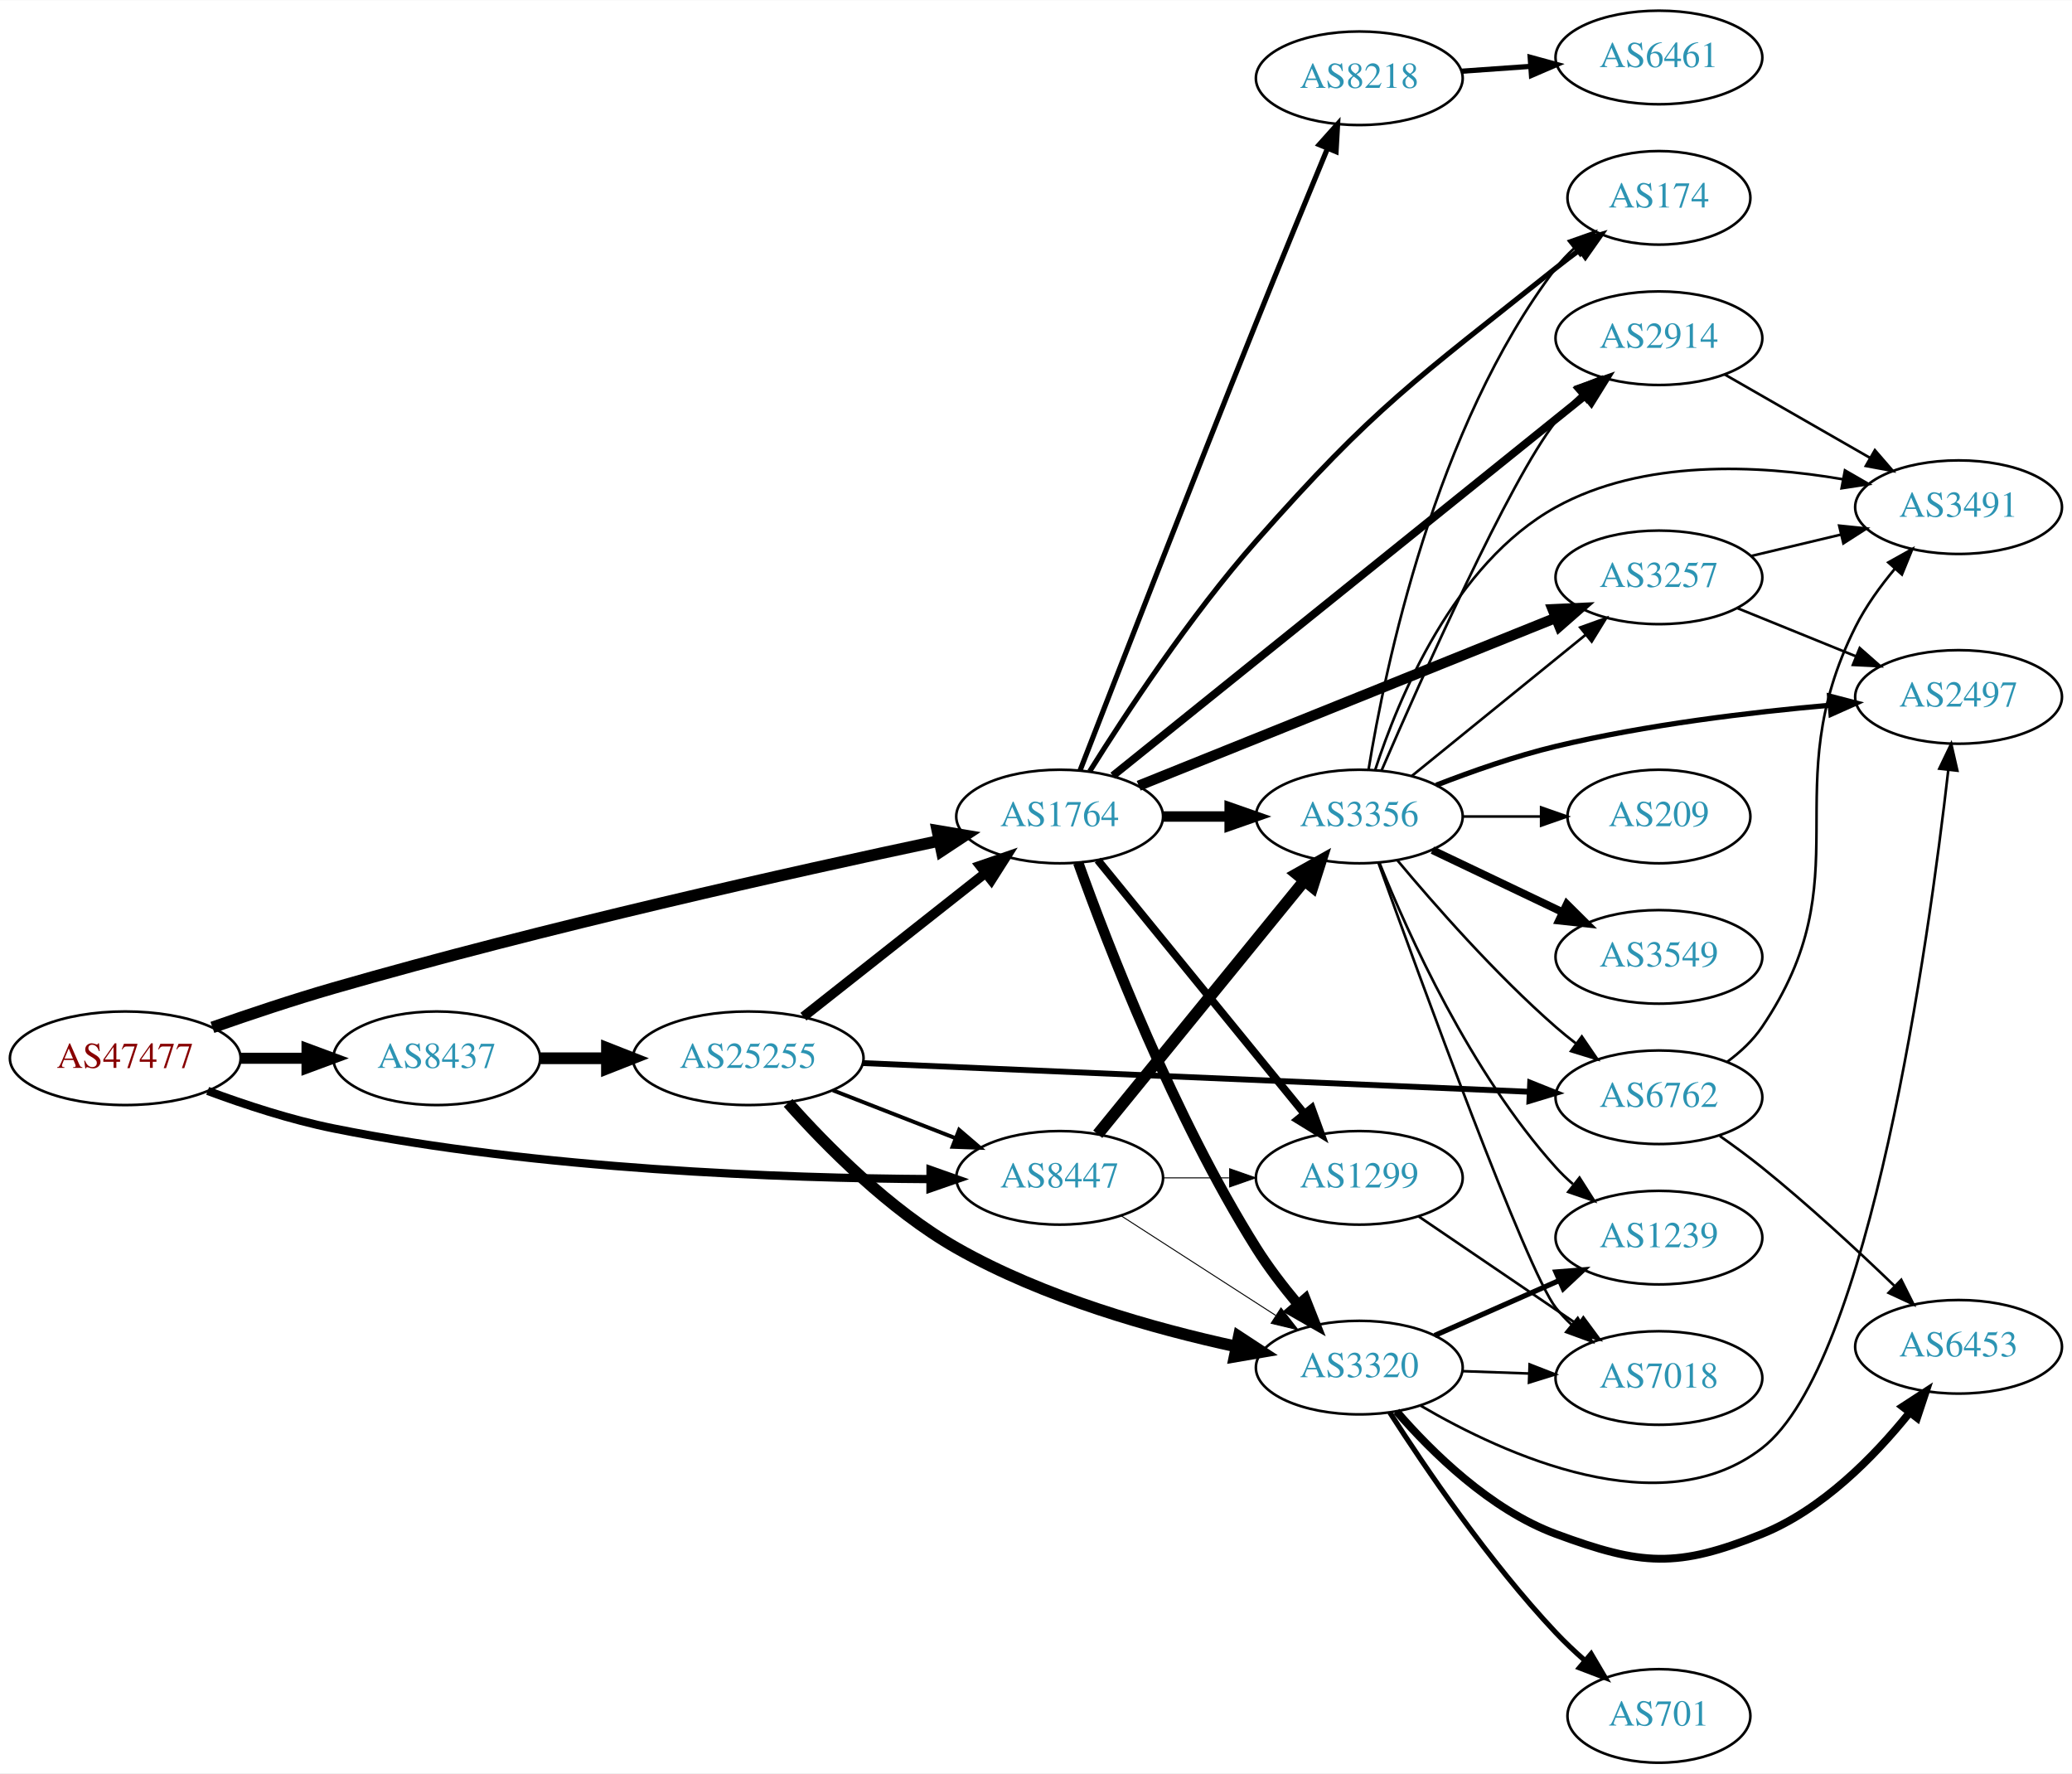
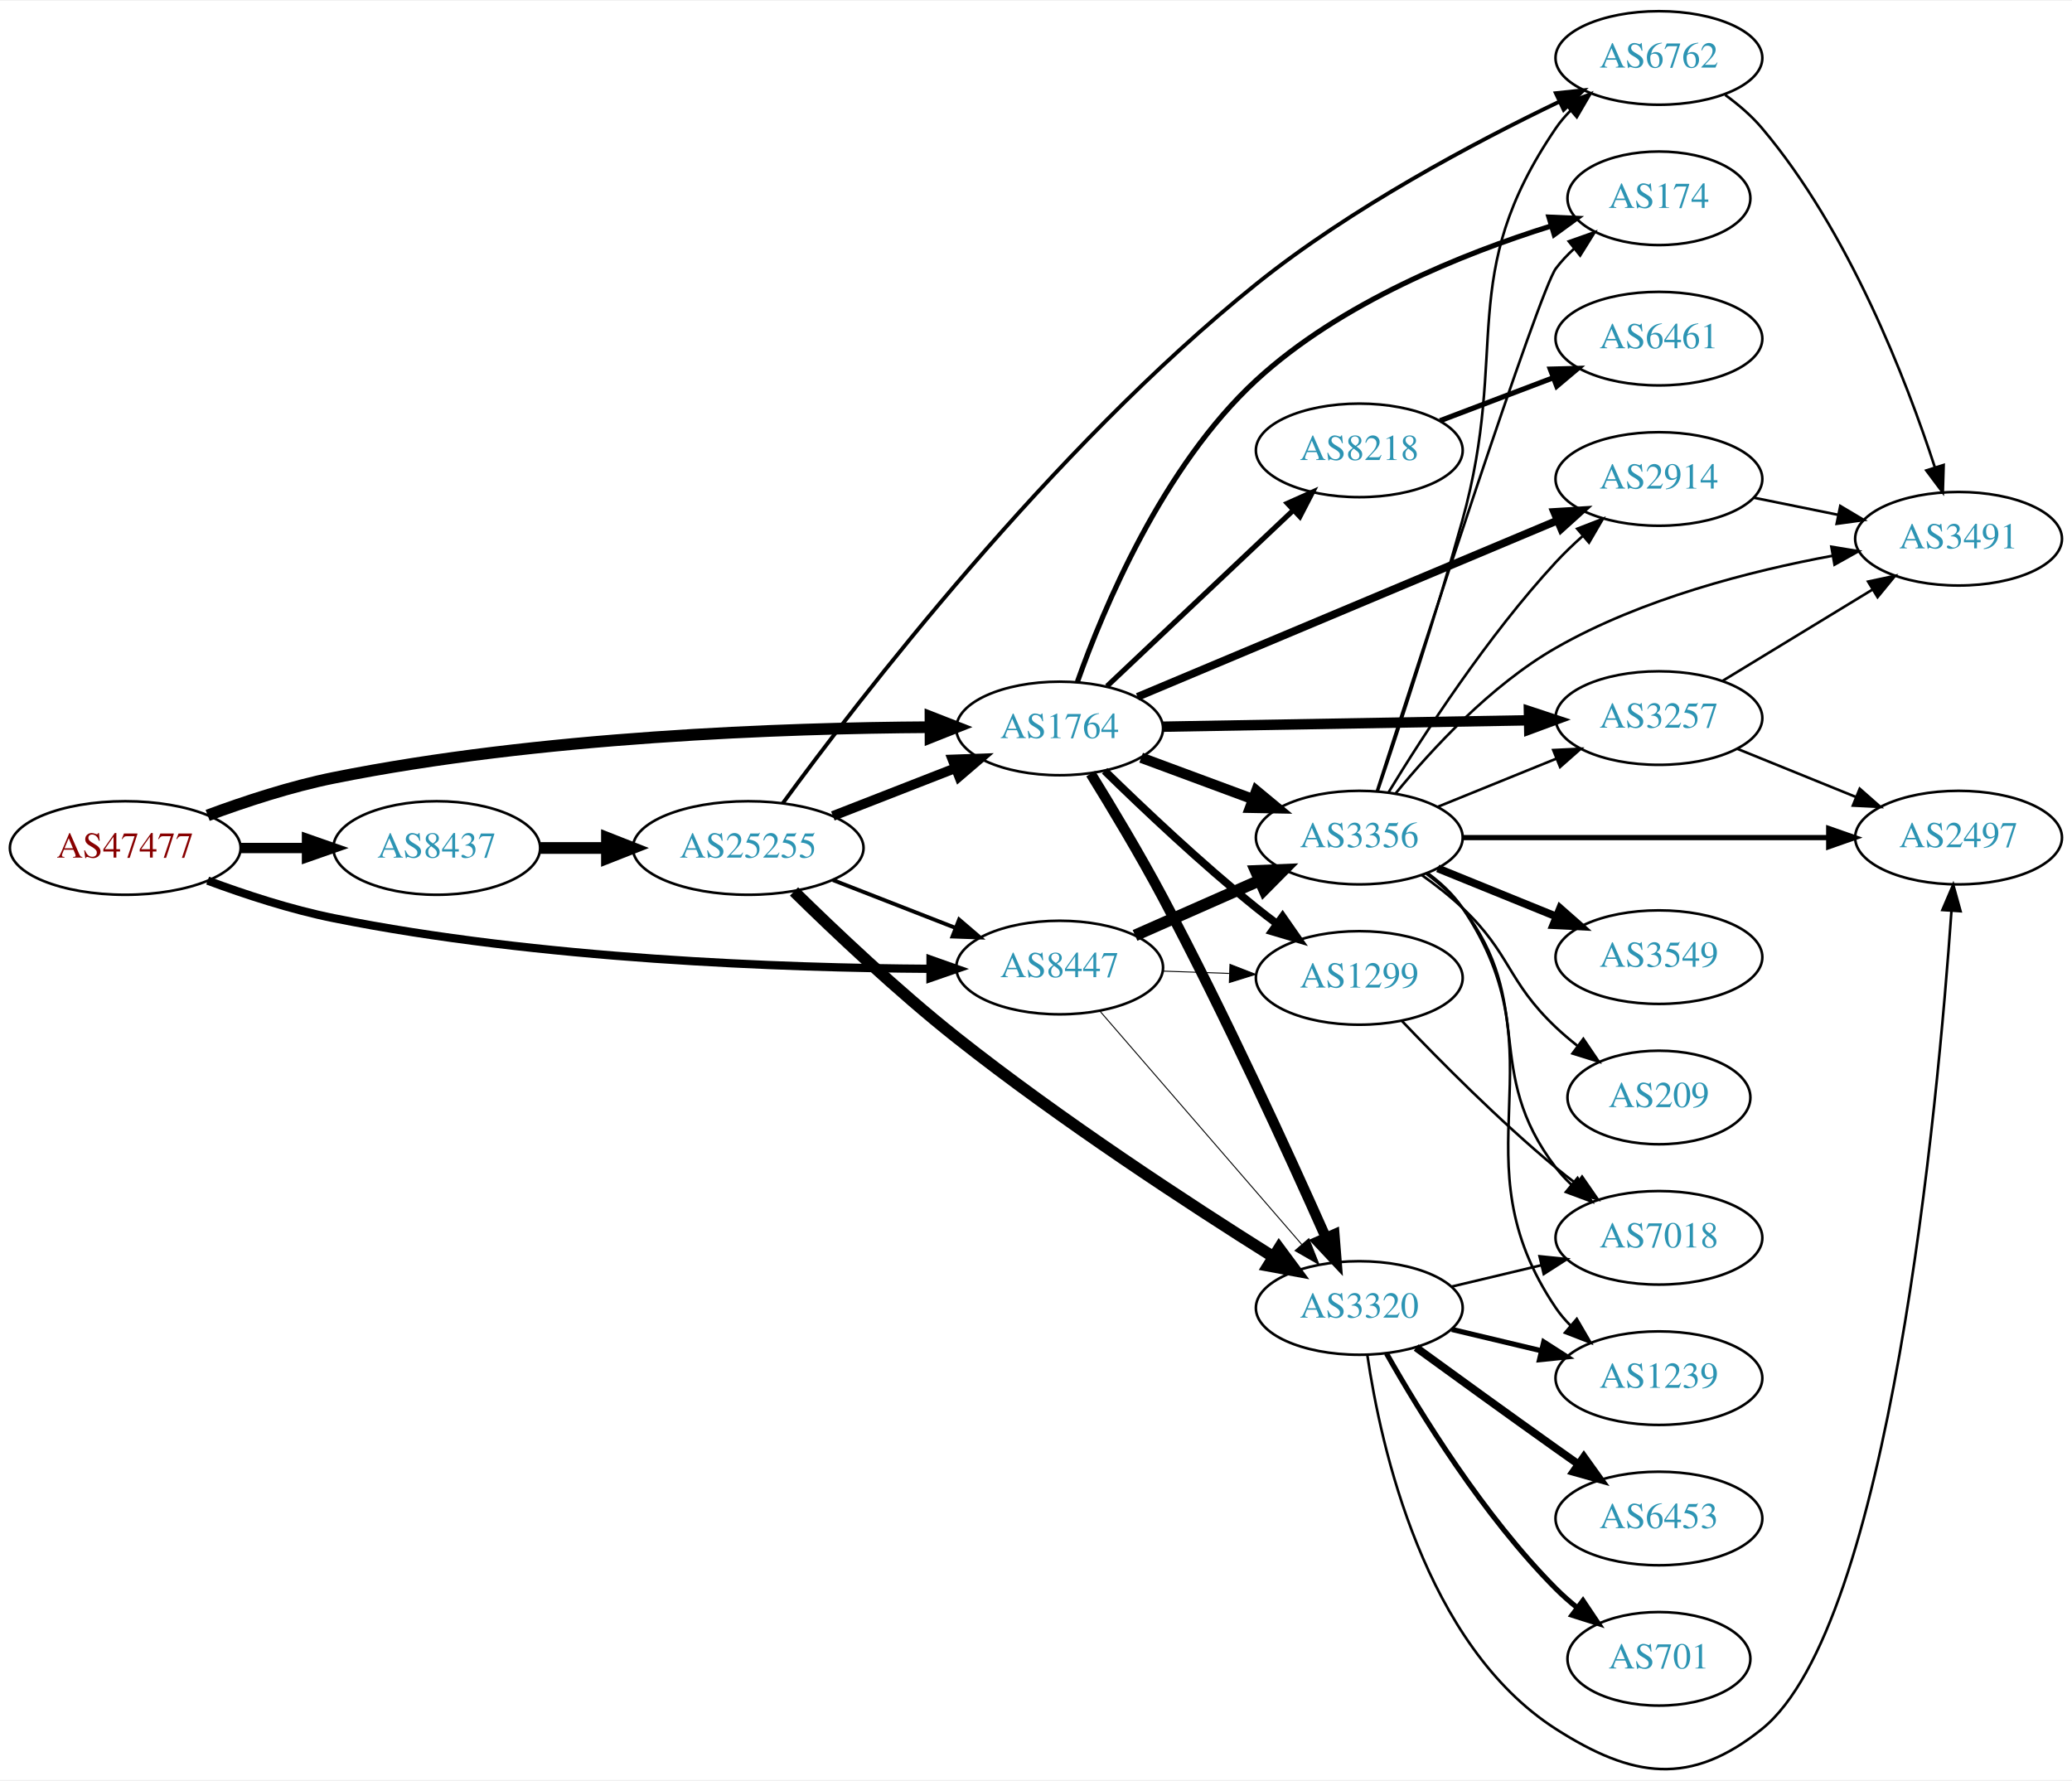
- <svg xmlns="http://www.w3.org/2000/svg" xmlns:xlink="http://www.w3.org/1999/xlink" width="797pt" height="682pt" viewBox="0.00 0.00 797.25 682.00">
-   <g id="graph0" class="graph" transform="scale(1 1) rotate(0) translate(4 678)">
-     <polygon fill="white" stroke="none" points="-4,4 -4,-678 793.249,-678 793.249,4 -4,4" />
+ <svg xmlns="http://www.w3.org/2000/svg" xmlns:xlink="http://www.w3.org/1999/xlink" width="797pt" height="685pt" viewBox="0.00 0.00 797.25 684.61">
+   <g id="graph0" class="graph" transform="scale(1 1) rotate(0) translate(4 680.612)">
+     <polygon fill="white" stroke="none" points="-4,4 -4,-680.612 793.249,-680.612 793.249,4 -4,4" />
    <g id="node1" class="node">
      <g id="a_node1">
        <a xlink:href="/asn/47477" xlink:title="AS47477 ~ REWEA-AS [AT]">
-           <ellipse fill="#ffffff" stroke="black" cx="44.196" cy="-271" rx="44.393" ry="18" />
-           <text text-anchor="middle" x="44.196" y="-267.3" font-family="Times,serif" font-size="14.00" fill="#880000">AS47477</text>
+           <ellipse fill="#ffffff" stroke="black" cx="44.196" cy="-354.612" rx="44.393" ry="18" />
+           <text text-anchor="middle" x="44.196" y="-350.912" font-family="Times,serif" font-size="14.00" fill="#880000">AS47477</text>
        </a>
      </g>
    </g>
    <g id="node2" class="node">
      <g id="a_node2">
        <a xlink:href="/asn/1764" xlink:title="AS1764 ~ NEXTLAYER-AS [AT]">
-           <ellipse fill="#ffffff" stroke="black" cx="403.724" cy="-364" rx="39.794" ry="18" />
-           <text text-anchor="middle" x="403.724" y="-360.3" font-family="Times,serif" font-size="14.00" fill="#2c94b3">AS1764</text>
+           <ellipse fill="#ffffff" stroke="black" cx="403.724" cy="-400.612" rx="39.794" ry="18" />
+           <text text-anchor="middle" x="403.724" y="-396.912" font-family="Times,serif" font-size="14.00" fill="#2c94b3">AS1764</text>
        </a>
      </g>
    </g>
    <g id="edge1" class="edge">
-       <path fill="none" stroke="black" stroke-width="4.5" d="M77.725,-282.875C91.952,-287.864 108.899,-293.533 124.392,-298 205.701,-321.442 302.079,-342.918 357.445,-354.659" />
-       <polygon fill="black" stroke="black" stroke-width="4.5" points="356.695,-358.525 367.293,-356.737 358.321,-350.82 356.695,-358.525" />
+       <path fill="none" stroke="black" stroke-width="4.5" d="M75.901,-367.166C90.369,-372.537 108.014,-378.32 124.392,-381.612 203.573,-397.528 297.695,-400.771 353.697,-401.098" />
+       <polygon fill="black" stroke="black" stroke-width="4.5" points="354.025,-405.036 364.036,-401.127 354.047,-397.161 354.025,-405.036" />
    </g>
    <g id="node3" class="node">
      <g id="a_node3">
        <a xlink:href="/asn/8437" xlink:title="AS8437 ~ Hutchison Drei Austria GmbH [AT]">
-           <ellipse fill="#ffffff" stroke="black" cx="164.039" cy="-271" rx="39.794" ry="18" />
-           <text text-anchor="middle" x="164.039" y="-267.3" font-family="Times,serif" font-size="14.00" fill="#2c94b3">AS8437</text>
+           <ellipse fill="#ffffff" stroke="black" cx="164.039" cy="-354.612" rx="39.794" ry="18" />
+           <text text-anchor="middle" x="164.039" y="-350.912" font-family="Times,serif" font-size="14.00" fill="#2c94b3">AS8437</text>
        </a>
      </g>
    </g>
    <g id="edge2" class="edge">
-       <path fill="none" stroke="black" stroke-width="4.235" d="M88.407,-271C96.72,-271 105.482,-271 113.965,-271" />
-       <polygon fill="black" stroke="black" stroke-width="4.235" points="114.123,-274.706 124.123,-271 114.123,-267.294 114.123,-274.706" />
+       <path fill="none" stroke="black" stroke-width="3.971" d="M88.407,-354.612C96.72,-354.612 105.482,-354.612 113.965,-354.612" />
+       <polygon fill="black" stroke="black" stroke-width="3.971" points="114.123,-358.112 124.123,-354.612 114.123,-351.112 114.123,-358.112" />
    </g>
    <g id="node4" class="node">
      <g id="a_node4">
        <a xlink:href="/asn/8447" xlink:title="AS8447 ~ A1 Telekom Austria AG [AT]">
-           <ellipse fill="#ffffff" stroke="black" cx="403.724" cy="-225" rx="39.794" ry="18" />
-           <text text-anchor="middle" x="403.724" y="-221.3" font-family="Times,serif" font-size="14.00" fill="#2c94b3">AS8447</text>
+           <ellipse fill="#ffffff" stroke="black" cx="403.724" cy="-308.612" rx="39.794" ry="18" />
+           <text text-anchor="middle" x="403.724" y="-304.912" font-family="Times,serif" font-size="14.00" fill="#2c94b3">AS8447</text>
        </a>
      </g>
    </g>
    <g id="edge3" class="edge">
-       <path fill="none" stroke="black" stroke-width="3.176" d="M75.901,-258.446C90.369,-253.075 108.014,-247.292 124.392,-244 203.573,-228.084 297.695,-224.841 353.697,-224.514" />
-       <polygon fill="black" stroke="black" stroke-width="3.176" points="354.046,-228.014 364.036,-224.485 354.026,-221.014 354.046,-228.014" />
+       <path fill="none" stroke="black" stroke-width="3.176" d="M75.901,-342.059C90.369,-336.687 108.014,-330.904 124.392,-327.612 203.573,-311.696 297.695,-308.453 353.697,-308.127" />
+       <polygon fill="black" stroke="black" stroke-width="3.176" points="354.046,-311.626 364.036,-308.097 354.026,-304.626 354.046,-311.626" />
    </g>
    <g id="node5" class="node">
      <g id="a_node5">
-         <a xlink:href="/asn/174" xlink:title="AS174 ~ Cogent Communications [US]">
-           <ellipse fill="#ffffff" stroke="black" cx="634.31" cy="-602" rx="35.194" ry="18" />
-           <text text-anchor="middle" x="634.31" y="-598.3" font-family="Times,serif" font-size="14.00" fill="#2c94b3">AS174</text>
+         <a xlink:href="/asn/3356" xlink:title="AS3356 ~ Level 3 Parent, LLC [US]">
+           <ellipse fill="#ffffff" stroke="black" cx="519.017" cy="-358.612" rx="39.794" ry="18" />
+           <text text-anchor="middle" x="519.017" y="-354.912" font-family="Times,serif" font-size="14.00" fill="#2c94b3">AS3356</text>
        </a>
      </g>
    </g>
    <g id="edge4" class="edge">
-       <path fill="none" stroke="black" stroke-width="2" d="M415.289,-381.371C428.868,-403.097 453.761,-440.967 479.37,-470 525.217,-521.976 540.523,-531.73 594.663,-575 597.584,-577.335 600.694,-579.696 603.831,-582" />
-       <polygon fill="black" stroke="black" stroke-width="2" points="601.921,-584.937 612.091,-587.908 605.994,-579.243 601.921,-584.937" />
+       <path fill="none" stroke="black" stroke-width="4" d="M435.084,-389.357C448.291,-384.461 463.948,-378.657 478.081,-373.417" />
+       <polygon fill="black" stroke="black" stroke-width="4" points="479.413,-376.656 487.572,-369.898 476.979,-370.093 479.413,-376.656" />
    </g>
    <g id="node6" class="node">
      <g id="a_node6">
-         <a xlink:href="/asn/1299" xlink:title="AS1299 ~ Telia Carrier [EU]">
-           <ellipse fill="#ffffff" stroke="black" cx="519.017" cy="-225" rx="39.794" ry="18" />
-           <text text-anchor="middle" x="519.017" y="-221.3" font-family="Times,serif" font-size="14.00" fill="#2c94b3">AS1299</text>
+         <a xlink:href="/asn/8218" xlink:title="AS8218 ~ legacy Neotelecoms [FR]">
+           <ellipse fill="#ffffff" stroke="black" cx="519.017" cy="-507.612" rx="39.794" ry="18" />
+           <text text-anchor="middle" x="519.017" y="-503.912" font-family="Times,serif" font-size="14.00" fill="#2c94b3">AS8218</text>
        </a>
      </g>
    </g>
    <g id="edge5" class="edge">
-       <path fill="none" stroke="black" stroke-width="3" d="M418.39,-347.233C438.209,-322.917 475.056,-277.709 497.958,-249.61" />
-       <polygon fill="black" stroke="black" stroke-width="3" points="500.698,-251.789 504.302,-241.826 495.272,-247.366 500.698,-251.789" />
+       <path fill="none" stroke="black" stroke-width="2" d="M421.931,-416.863C441.006,-434.879 471.926,-464.082 493.523,-484.479" />
+       <polygon fill="black" stroke="black" stroke-width="2" points="491.346,-487.237 501.019,-491.559 496.152,-482.148 491.346,-487.237" />
    </g>
    <g id="node7" class="node">
      <g id="a_node7">
-         <a xlink:href="/asn/2914" xlink:title="AS2914 ~ NTT America, Inc. [US]">
-           <ellipse fill="#ffffff" stroke="black" cx="634.31" cy="-548" rx="39.794" ry="18" />
-           <text text-anchor="middle" x="634.31" y="-544.3" font-family="Times,serif" font-size="14.00" fill="#2c94b3">AS2914</text>
+         <a xlink:href="/asn/3320" xlink:title="AS3320 ~ DTAG [DE]">
+           <ellipse fill="#ffffff" stroke="black" cx="519.017" cy="-177.612" rx="39.794" ry="18" />
+           <text text-anchor="middle" x="519.017" y="-173.912" font-family="Times,serif" font-size="14.00" fill="#2c94b3">AS3320</text>
        </a>
      </g>
    </g>
    <g id="edge6" class="edge">
-       <path fill="none" stroke="black" stroke-width="3" d="M424.213,-379.688C464.953,-412.482 559.217,-488.359 605.982,-526.003" />
-       <polygon fill="black" stroke="black" stroke-width="3" points="603.885,-528.808 613.87,-532.352 608.275,-523.355 603.885,-528.808" />
+       <path fill="none" stroke="black" stroke-width="4" d="M415.681,-383.214C423.682,-370.27 434.615,-352.071 443.37,-335.612 467.283,-290.659 491.926,-236.737 506.063,-204.929" />
+       <polygon fill="black" stroke="black" stroke-width="4" points="509.426,-205.979 510.27,-195.417 503.024,-203.147 509.426,-205.979" />
    </g>
    <g id="node8" class="node">
      <g id="a_node8">
-         <a xlink:href="/asn/3356" xlink:title="AS3356 ~ Level 3 Parent, LLC [US]">
-           <ellipse fill="#ffffff" stroke="black" cx="519.017" cy="-364" rx="39.794" ry="18" />
-           <text text-anchor="middle" x="519.017" y="-360.3" font-family="Times,serif" font-size="14.00" fill="#2c94b3">AS3356</text>
+         <a xlink:href="/asn/2914" xlink:title="AS2914 ~ NTT America, Inc. [US]">
+           <ellipse fill="#ffffff" stroke="black" cx="634.31" cy="-496.612" rx="39.794" ry="18" />
+           <text text-anchor="middle" x="634.31" y="-492.912" font-family="Times,serif" font-size="14.00" fill="#2c94b3">AS2914</text>
        </a>
      </g>
    </g>
    <g id="edge7" class="edge">
-       <path fill="none" stroke="black" stroke-width="4" d="M443.396,-364C451.599,-364 460.363,-364 468.895,-364" />
-       <polygon fill="black" stroke="black" stroke-width="4" points="469.134,-367.5 479.134,-364 469.134,-360.5 469.134,-367.5" />
+       <path fill="none" stroke="black" stroke-width="3" d="M433.674,-412.771C474.724,-430.01 549.898,-461.581 595.366,-480.677" />
+       <polygon fill="black" stroke="black" stroke-width="3" points="594.019,-483.907 604.594,-484.552 596.73,-477.453 594.019,-483.907" />
    </g>
    <g id="node9" class="node">
      <g id="a_node9">
-         <a xlink:href="/asn/3320" xlink:title="AS3320 ~ DTAG [DE]">
-           <ellipse fill="#ffffff" stroke="black" cx="519.017" cy="-152" rx="39.794" ry="18" />
-           <text text-anchor="middle" x="519.017" y="-148.3" font-family="Times,serif" font-size="14.00" fill="#2c94b3">AS3320</text>
+         <a xlink:href="/asn/1299" xlink:title="AS1299 ~ Telia Carrier [EU]">
+           <ellipse fill="#ffffff" stroke="black" cx="519.017" cy="-304.612" rx="39.794" ry="18" />
+           <text text-anchor="middle" x="519.017" y="-300.912" font-family="Times,serif" font-size="14.00" fill="#2c94b3">AS1299</text>
        </a>
      </g>
    </g>
    <g id="edge8" class="edge">
-       <path fill="none" stroke="black" stroke-width="4" d="M410.861,-346.234C422.061,-314.955 447.613,-248.579 479.37,-198 483.972,-190.671 489.65,-183.261 495.224,-176.592" />
-       <polygon fill="black" stroke="black" stroke-width="4" points="498.241,-178.454 502.139,-168.603 492.948,-173.873 498.241,-178.454" />
+       <path fill="none" stroke="black" stroke-width="3" d="M421.038,-384.316C435.784,-369.886 458.34,-348.548 479.37,-331.612 481.92,-329.559 484.617,-327.488 487.352,-325.455" />
+       <polygon fill="black" stroke="black" stroke-width="3" points="489.505,-328.217 495.565,-319.527 485.408,-322.542 489.505,-328.217" />
    </g>
    <g id="node10" class="node">
      <g id="a_node10">
-         <a xlink:href="/asn/8218" xlink:title="AS8218 ~ legacy Neotelecoms [FR]">
-           <ellipse fill="#ffffff" stroke="black" cx="519.017" cy="-648" rx="39.794" ry="18" />
-           <text text-anchor="middle" x="519.017" y="-644.3" font-family="Times,serif" font-size="14.00" fill="#2c94b3">AS8218</text>
+         <a xlink:href="/asn/174" xlink:title="AS174 ~ Cogent Communications [US]">
+           <ellipse fill="#ffffff" stroke="black" cx="634.31" cy="-604.612" rx="35.194" ry="18" />
+           <text text-anchor="middle" x="634.31" y="-600.912" font-family="Times,serif" font-size="14.00" fill="#2c94b3">AS174</text>
        </a>
      </g>
    </g>
    <g id="edge9" class="edge">
-       <path fill="none" stroke="black" stroke-width="2" d="M411.629,-381.85C424.692,-415.557 453.991,-490.864 479.37,-554 488.463,-576.62 498.998,-602.205 506.77,-620.966" />
-       <polygon fill="black" stroke="black" stroke-width="2" points="503.604,-622.467 510.669,-630.362 510.07,-619.784 503.604,-622.467" />
+       <path fill="none" stroke="black" stroke-width="2" d="M410.566,-418.568C420.541,-446.708 443.34,-501.404 479.37,-534.612 511.749,-564.455 559.028,-583.357 592.633,-593.894" />
+       <polygon fill="black" stroke="black" stroke-width="2" points="592.007,-597.361 602.592,-596.899 594.029,-590.66 592.007,-597.361" />
    </g>
    <g id="node11" class="node">
      <g id="a_node11">
        <a xlink:href="/asn/3257" xlink:title="AS3257 ~ GTT [DE]">
-           <ellipse fill="#ffffff" stroke="black" cx="634.31" cy="-456" rx="39.794" ry="18" />
-           <text text-anchor="middle" x="634.31" y="-452.3" font-family="Times,serif" font-size="14.00" fill="#2c94b3">AS3257</text>
+           <ellipse fill="#ffffff" stroke="black" cx="634.31" cy="-404.612" rx="39.794" ry="18" />
+           <text text-anchor="middle" x="634.31" y="-400.912" font-family="Times,serif" font-size="14.00" fill="#2c94b3">AS3257</text>
        </a>
      </g>
    </g>
    <g id="edge10" class="edge">
-       <path fill="none" stroke="black" stroke-width="4" d="M434.139,-375.839C475.03,-392.297 549.129,-422.119 594.506,-440.383" />
-       <polygon fill="black" stroke="black" stroke-width="4" points="593.423,-443.72 604.007,-444.206 596.037,-437.226 593.423,-443.72" />
+       <path fill="none" stroke="black" stroke-width="4" d="M443.5,-401.291C482.333,-401.97 542.216,-403.018 584.314,-403.755" />
+       <polygon fill="black" stroke="black" stroke-width="4" points="584.283,-407.255 594.343,-403.93 584.406,-400.256 584.283,-407.255" />
    </g>
    <g id="node22" class="node">
      <g id="a_node22">
        <a xlink:href="/asn/25255" xlink:title="AS25255 ~ ==&gt; TELE2 AUSTRIA &lt;== [AT]">
-           <ellipse fill="#ffffff" stroke="black" cx="283.881" cy="-271" rx="44.393" ry="18" />
-           <text text-anchor="middle" x="283.881" y="-267.3" font-family="Times,serif" font-size="14.00" fill="#2c94b3">AS25255</text>
+           <ellipse fill="#ffffff" stroke="black" cx="283.881" cy="-354.612" rx="44.393" ry="18" />
+           <text text-anchor="middle" x="283.881" y="-350.912" font-family="Times,serif" font-size="14.00" fill="#2c94b3">AS25255</text>
        </a>
      </g>
    </g>
    <g id="edge31" class="edge">
-       <path fill="none" stroke="black" stroke-width="4.5" d="M203.951,-271C212.054,-271 220.729,-271 229.255,-271" />
-       <polygon fill="black" stroke="black" stroke-width="4.5" points="229.533,-274.938 239.533,-271 229.533,-267.063 229.533,-274.938" />
+       <path fill="none" stroke="black" stroke-width="4.5" d="M203.951,-354.612C212.054,-354.612 220.729,-354.612 229.255,-354.612" />
+       <polygon fill="black" stroke="black" stroke-width="4.5" points="229.533,-358.55 239.533,-354.612 229.533,-350.675 229.533,-358.55" />
+     </g>
+     <g id="edge36" class="edge">
+       <path fill="none" stroke="black" stroke-width="4.5" d="M432.729,-320.972C447.163,-327.342 464.964,-335.198 480.563,-342.083" />
+       <polygon fill="black" stroke="black" stroke-width="4.5" points="479.203,-345.786 489.941,-346.222 482.382,-338.582 479.203,-345.786" />
+     </g>
+     <g id="edge37" class="edge">
+       <path fill="none" stroke="black" stroke-width="0.375" d="M419.303,-291.754C439.017,-268.959 474.305,-228.156 496.915,-202.012" />
+       <polygon fill="black" stroke="black" stroke-width="0.375" points="499.599,-204.259 503.494,-194.405 494.305,-199.68 499.599,-204.259" />
    </g>
    <g id="edge38" class="edge">
-       <path fill="none" stroke="black" stroke-width="0.375" d="M443.396,-225C451.599,-225 460.363,-225 468.895,-225" />
-       <polygon fill="black" stroke="black" stroke-width="0.375" points="469.134,-228.5 479.134,-225 469.134,-221.5 469.134,-228.5" />
-     </g>
-     <g id="edge36" class="edge">
-       <path fill="none" stroke="black" stroke-width="4.5" d="M418.39,-241.767C438.209,-266.083 475.056,-311.291 497.958,-339.39" />
-       <polygon fill="black" stroke="black" stroke-width="4.5" points="494.932,-341.91 504.302,-347.174 501.037,-336.935 494.932,-341.91" />
-     </g>
-     <g id="edge37" class="edge">
-       <path fill="none" stroke="black" stroke-width="0.375" d="M427.378,-210.403C444.436,-199.411 468.02,-184.215 486.855,-172.079" />
-       <polygon fill="black" stroke="black" stroke-width="0.375" points="488.891,-174.931 495.402,-166.572 485.1,-169.046 488.891,-174.931" />
+       <path fill="none" stroke="black" stroke-width="0.375" d="M443.396,-307.247C451.599,-306.957 460.363,-306.648 468.895,-306.347" />
+       <polygon fill="black" stroke="black" stroke-width="0.375" points="469.264,-309.836 479.134,-305.985 469.017,-302.84 469.264,-309.836" />
+     </g>
+     <g id="edge15" class="edge">
+       <path fill="none" stroke="black" d="M530.363,-376.18C543.716,-398.11 568.377,-436.19 594.663,-464.612 597.809,-468.014 601.316,-471.383 604.898,-474.587" />
+       <polygon fill="black" stroke="black" points="602.869,-477.457 612.749,-481.284 607.412,-472.131 602.869,-477.457" />
+     </g>
+     <g id="edge19" class="edge">
+       <path fill="none" stroke="black" d="M525.767,-376.468C542.155,-427.216 588.326,-569.185 594.663,-577.612 596.68,-580.294 599.042,-582.81 601.587,-585.143" />
+       <polygon fill="black" stroke="black" points="599.619,-588.052 609.609,-591.582 604.001,-582.593 599.619,-588.052" />
+     </g>
+     <g id="edge14" class="edge">
+       <path fill="none" stroke="black" d="M549.192,-370.458C563.068,-376.092 579.845,-382.904 594.754,-388.958" />
+       <polygon fill="black" stroke="black" points="593.651,-392.287 604.233,-392.806 596.284,-385.801 593.651,-392.287" />
    </g>
    <g id="node12" class="node">
      <g id="a_node12">
-         <a xlink:href="/asn/7018" xlink:title="AS7018 ~ AT&amp;T Services, Inc. [US]">
-           <ellipse fill="#ffffff" stroke="black" cx="634.31" cy="-148" rx="39.794" ry="18" />
-           <text text-anchor="middle" x="634.31" y="-144.3" font-family="Times,serif" font-size="14.00" fill="#2c94b3">AS7018</text>
+         <a xlink:href="/asn/6762" xlink:title="AS6762 ~ TELECOM ITALIA SPARKLE S.p.A. [IT]">
+           <ellipse fill="#ffffff" stroke="black" cx="634.31" cy="-658.612" rx="39.794" ry="18" />
+           <text text-anchor="middle" x="634.31" y="-654.912" font-family="Times,serif" font-size="14.00" fill="#2c94b3">AS6762</text>
        </a>
      </g>
    </g>
    <g id="edge11" class="edge">
-       <path fill="none" stroke="black" d="M541.861,-210.154C559.258,-198.33 583.806,-181.646 603.088,-168.54" />
-       <polygon fill="black" stroke="black" points="605.23,-171.317 611.533,-162.801 601.295,-165.527 605.23,-171.317" />
-     </g>
-     <g id="node16" class="node">
-       <g id="a_node16">
-         <a xlink:href="/asn/3491" xlink:title="AS3491 ~ PCCW Global, Inc. [US]">
-           <ellipse fill="#ffffff" stroke="black" cx="749.603" cy="-483" rx="39.794" ry="18" />
-           <text text-anchor="middle" x="749.603" y="-479.3" font-family="Times,serif" font-size="14.00" fill="#2c94b3">AS3491</text>
-         </a>
-       </g>
-     </g>
-     <g id="edge30" class="edge">
-       <path fill="none" stroke="black" d="M659.614,-534.056C675.892,-524.717 697.528,-512.303 715.39,-502.055" />
-       <polygon fill="black" stroke="black" points="717.407,-504.933 724.339,-496.921 713.923,-498.862 717.407,-504.933" />
-     </g>
-     <g id="edge17" class="edge">
-       <path fill="none" stroke="black" d="M522.601,-382.157C528.897,-421.036 548.071,-513.776 594.663,-575 596.695,-577.67 599.068,-580.178 601.62,-582.506" />
-       <polygon fill="black" stroke="black" points="599.658,-585.419 609.651,-588.938 604.033,-579.955 599.658,-585.419" />
-     </g>
-     <g id="edge20" class="edge">
-       <path fill="none" stroke="black" d="M527.571,-381.675C542.718,-416.69 576.866,-493.436 594.663,-516 597.47,-519.559 600.733,-522.993 604.149,-526.206" />
-       <polygon fill="black" stroke="black" points="601.924,-528.909 611.759,-532.849 606.528,-523.636 601.924,-528.909" />
-     </g>
-     <g id="edge15" class="edge">
-       <path fill="none" stroke="black" d="M539.235,-379.607C557.627,-394.542 585.547,-417.214 606.197,-433.983" />
-       <polygon fill="black" stroke="black" points="604.028,-436.73 613.997,-440.317 608.44,-431.296 604.028,-436.73" />
-     </g>
-     <g id="edge21" class="edge">
-       <path fill="none" stroke="black" d="M526.39,-346.175C542.331,-301.849 583.456,-189.188 594.663,-175 596.471,-172.712 598.523,-170.538 600.718,-168.49" />
-       <polygon fill="black" stroke="black" points="603.072,-171.086 608.578,-162.034 598.629,-165.677 603.072,-171.086" />
+       <path fill="none" stroke="black" d="M526.193,-376.678C534.194,-400.385 548.336,-443.358 558.663,-480.612 577.093,-547.097 555.849,-574.574 594.663,-631.612 596.304,-634.023 598.236,-636.285 600.347,-638.394" />
+       <polygon fill="black" stroke="black" points="598.17,-641.138 608.049,-644.965 602.713,-635.813 598.17,-641.138" />
    </g>
    <g id="node13" class="node">
      <g id="a_node13">
        <a xlink:href="/asn/2497" xlink:title="AS2497 ~ Internet Initiative Japan Inc. [JP]">
-           <ellipse fill="#ffffff" stroke="black" cx="749.603" cy="-410" rx="39.794" ry="18" />
-           <text text-anchor="middle" x="749.603" y="-406.3" font-family="Times,serif" font-size="14.00" fill="#2c94b3">AS2497</text>
+           <ellipse fill="#ffffff" stroke="black" cx="749.603" cy="-358.612" rx="39.794" ry="18" />
+           <text text-anchor="middle" x="749.603" y="-354.912" font-family="Times,serif" font-size="14.00" fill="#2c94b3">AS2497</text>
        </a>
      </g>
    </g>
    <g id="edge12" class="edge">
-       <path fill="none" stroke="black" stroke-width="2" d="M548.624,-376.054C562.332,-381.386 579.116,-387.279 594.663,-391 629.486,-399.335 669.665,-404.137 700.241,-406.828" />
-       <polygon fill="black" stroke="black" stroke-width="2" points="699.964,-410.317 710.221,-407.662 700.547,-403.341 699.964,-410.317" />
+       <path fill="none" stroke="black" stroke-width="2" d="M558.793,-358.612C597.626,-358.612 657.509,-358.612 699.607,-358.612" />
+       <polygon fill="black" stroke="black" stroke-width="2" points="699.636,-362.112 709.636,-358.612 699.636,-355.112 699.636,-362.112" />
    </g>
    <g id="node14" class="node">
      <g id="a_node14">
-         <a xlink:href="/asn/6762" xlink:title="AS6762 ~ TELECOM ITALIA SPARKLE S.p.A. [IT]">
-           <ellipse fill="#ffffff" stroke="black" cx="634.31" cy="-256" rx="39.794" ry="18" />
-           <text text-anchor="middle" x="634.31" y="-252.3" font-family="Times,serif" font-size="14.00" fill="#2c94b3">AS6762</text>
+         <a xlink:href="/asn/3549" xlink:title="AS3549 ~ Level 3 Parent, LLC [US]">
+           <ellipse fill="#ffffff" stroke="black" cx="634.31" cy="-312.612" rx="39.794" ry="18" />
+           <text text-anchor="middle" x="634.31" y="-308.912" font-family="Times,serif" font-size="14.00" fill="#2c94b3">AS3549</text>
        </a>
      </g>
    </g>
    <g id="edge13" class="edge">
-       <path fill="none" stroke="black" d="M533.647,-347.183C547.929,-330.071 571.476,-303.255 594.663,-283 597.129,-280.846 599.767,-278.706 602.465,-276.628" />
-       <polygon fill="black" stroke="black" points="604.638,-279.375 610.619,-270.63 600.49,-273.736 604.638,-279.375" />
+       <path fill="none" stroke="black" stroke-width="3" d="M549.192,-346.766C563.068,-341.132 579.845,-334.32 594.754,-328.267" />
+       <polygon fill="black" stroke="black" stroke-width="3" points="596.284,-331.423 604.233,-324.418 593.651,-324.937 596.284,-331.423" />
    </g>
    <g id="node15" class="node">
      <g id="a_node15">
-         <a xlink:href="/asn/3549" xlink:title="AS3549 ~ Level 3 Parent, LLC [US]">
-           <ellipse fill="#ffffff" stroke="black" cx="634.31" cy="-310" rx="39.794" ry="18" />
-           <text text-anchor="middle" x="634.31" y="-306.3" font-family="Times,serif" font-size="14.00" fill="#2c94b3">AS3549</text>
-         </a>
-       </g>
-     </g>
-     <g id="edge14" class="edge">
-       <path fill="none" stroke="black" stroke-width="3" d="M547.153,-351.066C562.147,-343.919 580.968,-334.948 597.191,-327.215" />
-       <polygon fill="black" stroke="black" stroke-width="3" points="598.874,-330.291 606.395,-322.829 595.862,-323.972 598.874,-330.291" />
+         <a xlink:href="/asn/209" xlink:title="AS209 ~ CenturyLink Communications, LLC [US]">
+           <ellipse fill="#ffffff" stroke="black" cx="634.31" cy="-258.612" rx="35.194" ry="18" />
+           <text text-anchor="middle" x="634.31" y="-254.912" font-family="Times,serif" font-size="14.00" fill="#2c94b3">AS209</text>
+         </a>
+       </g>
    </g>
    <g id="edge16" class="edge">
-       <path fill="none" stroke="black" d="M525.091,-381.79C534.013,-409.306 555.397,-461.279 594.663,-483 628.216,-501.56 672.511,-499.317 704.969,-493.758" />
-       <polygon fill="black" stroke="black" points="705.883,-497.148 715.063,-491.859 704.589,-490.269 705.883,-497.148" />
+       <path fill="none" stroke="black" d="M542.959,-344.259C548.353,-340.44 553.909,-336.115 558.663,-331.612 577.511,-313.759 575.815,-303.465 594.663,-285.612 597.237,-283.174 600.046,-280.789 602.937,-278.507" />
+       <polygon fill="black" stroke="black" points="605.229,-281.165 611.175,-272.396 601.058,-275.543 605.229,-281.165" />
+     </g>
+     <g id="node16" class="node">
+       <g id="a_node16">
+         <a xlink:href="/asn/1239" xlink:title="AS1239 ~ Sprint [US]">
+           <ellipse fill="#ffffff" stroke="black" cx="634.31" cy="-150.612" rx="39.794" ry="18" />
+           <text text-anchor="middle" x="634.31" y="-146.912" font-family="Times,serif" font-size="14.00" fill="#2c94b3">AS1239</text>
+         </a>
+       </g>
+     </g>
+     <g id="edge17" class="edge">
+       <path fill="none" stroke="black" d="M545.294,-344.977C550.352,-341.234 555.175,-336.762 558.663,-331.612 598.079,-273.414 555.247,-235.81 594.663,-177.612 596.298,-175.198 598.227,-172.933 600.335,-170.822" />
+       <polygon fill="black" stroke="black" points="602.702,-173.404 608.033,-164.247 598.156,-168.081 602.702,-173.404" />
    </g>
    <g id="node17" class="node">
      <g id="a_node17">
-         <a xlink:href="/asn/209" xlink:title="AS209 ~ CenturyLink Communications, LLC [US]">
-           <ellipse fill="#ffffff" stroke="black" cx="634.31" cy="-364" rx="35.194" ry="18" />
-           <text text-anchor="middle" x="634.31" y="-360.3" font-family="Times,serif" font-size="14.00" fill="#2c94b3">AS209</text>
+         <a xlink:href="/asn/7018" xlink:title="AS7018 ~ AT&amp;T Services, Inc. [US]">
+           <ellipse fill="#ffffff" stroke="black" cx="634.31" cy="-204.612" rx="39.794" ry="18" />
+           <text text-anchor="middle" x="634.31" y="-200.912" font-family="Times,serif" font-size="14.00" fill="#2c94b3">AS7018</text>
        </a>
      </g>
    </g>
    <g id="edge18" class="edge">
-       <path fill="none" stroke="black" d="M558.689,-364C568.394,-364 578.885,-364 588.848,-364" />
-       <polygon fill="black" stroke="black" points="588.984,-367.5 598.984,-364 588.984,-360.5 588.984,-367.5" />
+       <path fill="none" stroke="black" d="M544.86,-344.664C549.941,-340.938 554.883,-336.552 558.663,-331.612 587.373,-294.101 565.953,-269.123 594.663,-231.612 596.435,-229.297 598.463,-227.103 600.64,-225.042" />
+       <polygon fill="black" stroke="black" points="602.997,-227.634 608.466,-218.56 598.532,-222.243 602.997,-227.634" />
    </g>
    <g id="node18" class="node">
      <g id="a_node18">
-         <a xlink:href="/asn/1239" xlink:title="AS1239 ~ Sprint [US]">
-           <ellipse fill="#ffffff" stroke="black" cx="634.31" cy="-202" rx="39.794" ry="18" />
-           <text text-anchor="middle" x="634.31" y="-198.3" font-family="Times,serif" font-size="14.00" fill="#2c94b3">AS1239</text>
-         </a>
-       </g>
-     </g>
-     <g id="edge19" class="edge">
-       <path fill="none" stroke="black" d="M526.764,-346.213C537.816,-318.757 561.869,-265.422 594.663,-229 596.666,-226.776 598.884,-224.637 601.217,-222.603" />
-       <polygon fill="black" stroke="black" points="603.747,-225.065 609.436,-216.127 599.415,-219.567 603.747,-225.065" />
-     </g>
-     <g id="edge26" class="edge">
-       <path fill="none" stroke="black" d="M558.689,-150.635C566.892,-150.345 575.656,-150.036 584.188,-149.734" />
-       <polygon fill="black" stroke="black" points="584.557,-153.224 594.427,-149.373 584.31,-146.228 584.557,-153.224" />
-     </g>
-     <g id="edge25" class="edge">
-       <path fill="none" stroke="black" d="M542.676,-137.322C575.151,-118.332 635.268,-91.035 673.956,-121 715.481,-153.162 738.049,-315.602 745.644,-381.83" />
-       <polygon fill="black" stroke="black" points="742.187,-382.407 746.774,-391.957 749.143,-381.631 742.187,-382.407" />
-     </g>
-     <g id="edge24" class="edge">
-       <path fill="none" stroke="black" stroke-width="2" d="M548.022,-164.36C562.456,-170.73 580.257,-178.586 595.856,-185.47" />
-       <polygon fill="black" stroke="black" stroke-width="2" points="594.672,-188.774 605.234,-189.609 597.499,-182.37 594.672,-188.774" />
+         <a xlink:href="/asn/3491" xlink:title="AS3491 ~ PCCW Global, Inc. [US]">
+           <ellipse fill="#ffffff" stroke="black" cx="749.603" cy="-473.612" rx="39.794" ry="18" />
+           <text text-anchor="middle" x="749.603" y="-469.912" font-family="Times,serif" font-size="14.00" fill="#2c94b3">AS3491</text>
+         </a>
+       </g>
+     </g>
+     <g id="edge20" class="edge">
+       <path fill="none" stroke="black" d="M533.019,-375.627C546.631,-392.283 569.499,-417.194 594.663,-431.612 627.631,-450.501 669.46,-461.206 701.193,-467.074" />
+       <polygon fill="black" stroke="black" points="700.662,-470.535 711.116,-468.814 701.871,-463.64 700.662,-470.535" />
    </g>
    <g id="node19" class="node">
      <g id="a_node19">
-         <a xlink:href="/asn/701" xlink:title="AS701 ~ UUNET [US]">
-           <ellipse fill="#ffffff" stroke="black" cx="634.31" cy="-18" rx="35.194" ry="18" />
-           <text text-anchor="middle" x="634.31" y="-14.3" font-family="Times,serif" font-size="14.00" fill="#2c94b3">AS701</text>
-         </a>
-       </g>
-     </g>
-     <g id="edge22" class="edge">
-       <path fill="none" stroke="black" stroke-width="2" d="M530.731,-134.767C544.272,-113.65 568.935,-77.315 594.663,-50 598.068,-46.386 601.872,-42.794 605.729,-39.395" />
-       <polygon fill="black" stroke="black" stroke-width="2" points="608.227,-41.867 613.61,-32.741 603.712,-36.518 608.227,-41.867" />
+         <a xlink:href="/asn/6461" xlink:title="AS6461 ~ Zayo Bandwidth [US]">
+           <ellipse fill="#ffffff" stroke="black" cx="634.31" cy="-550.612" rx="39.794" ry="18" />
+           <text text-anchor="middle" x="634.31" y="-546.912" font-family="Times,serif" font-size="14.00" fill="#2c94b3">AS6461</text>
+         </a>
+       </g>
+     </g>
+     <g id="edge21" class="edge">
+       <path fill="none" stroke="black" stroke-width="2" d="M550.08,-519.023C563.395,-524.076 579.245,-530.092 593.523,-535.511" />
+       <polygon fill="black" stroke="black" stroke-width="2" points="592.515,-538.872 603.106,-539.149 594.999,-532.328 592.515,-538.872" />
+     </g>
+     <g id="edge25" class="edge">
+       <path fill="none" stroke="black" d="M522.128,-159.409C527.289,-124.336 544.069,-48.006 594.663,-15.612 624.342,3.391 646.515,6.499 673.956,-15.612 723.143,-55.246 741.618,-255.612 746.867,-330.404" />
+       <polygon fill="black" stroke="black" points="743.382,-330.752 747.547,-340.494 750.366,-330.281 743.382,-330.752" />
+     </g>
+     <g id="edge24" class="edge">
+       <path fill="none" stroke="black" stroke-width="2" d="M554.624,-169.365C565.495,-166.774 577.65,-163.877 589.092,-161.15" />
+       <polygon fill="black" stroke="black" stroke-width="2" points="589.998,-164.532 598.914,-158.809 588.375,-157.723 589.998,-164.532" />
+     </g>
+     <g id="edge26" class="edge">
+       <path fill="none" stroke="black" d="M554.624,-185.86C565.495,-188.451 577.65,-191.347 589.092,-194.074" />
+       <polygon fill="black" stroke="black" points="588.375,-197.501 598.914,-196.415 589.998,-190.692 588.375,-197.501" />
    </g>
    <g id="node20" class="node">
      <g id="a_node20">
        <a xlink:href="/asn/6453" xlink:title="AS6453 ~ TATA COMMUNICATIONS (AMERICA) INC [US]">
-           <ellipse fill="#ffffff" stroke="black" cx="749.603" cy="-160" rx="39.794" ry="18" />
-           <text text-anchor="middle" x="749.603" y="-156.3" font-family="Times,serif" font-size="14.00" fill="#2c94b3">AS6453</text>
-         </a>
-       </g>
-     </g>
-     <g id="edge23" class="edge">
-       <path fill="none" stroke="black" stroke-width="3" d="M533.338,-135.159C546.862,-119.545 569.368,-97.359 594.663,-88 627.715,-75.771 641.277,-74.808 673.956,-88 697.132,-97.356 717.12,-117.733 730.565,-134.429" />
-       <polygon fill="black" stroke="black" stroke-width="3" points="728.102,-136.967 736.981,-142.747 733.645,-132.692 728.102,-136.967" />
+           <ellipse fill="#ffffff" stroke="black" cx="634.31" cy="-96.612" rx="39.794" ry="18" />
+           <text text-anchor="middle" x="634.31" y="-92.912" font-family="Times,serif" font-size="14.00" fill="#2c94b3">AS6453</text>
+         </a>
+       </g>
+     </g>
+     <g id="edge22" class="edge">
+       <path fill="none" stroke="black" stroke-width="3" d="M540.865,-162.39C555.799,-151.521 576.413,-136.587 594.663,-123.612 597.484,-121.607 600.427,-119.528 603.375,-117.453" />
+       <polygon fill="black" stroke="black" stroke-width="3" points="605.421,-120.293 611.599,-111.687 601.402,-114.562 605.421,-120.293" />
    </g>
    <g id="node21" class="node">
      <g id="a_node21">
-         <a xlink:href="/asn/6461" xlink:title="AS6461 ~ Zayo Bandwidth [US]">
-           <ellipse fill="#ffffff" stroke="black" cx="634.31" cy="-656" rx="39.794" ry="18" />
-           <text text-anchor="middle" x="634.31" y="-652.3" font-family="Times,serif" font-size="14.00" fill="#2c94b3">AS6461</text>
-         </a>
-       </g>
+         <a xlink:href="/asn/701" xlink:title="AS701 ~ UUNET [US]">
+           <ellipse fill="#ffffff" stroke="black" cx="634.31" cy="-42.612" rx="35.194" ry="18" />
+           <text text-anchor="middle" x="634.31" y="-38.912" font-family="Times,serif" font-size="14.00" fill="#2c94b3">AS701</text>
+         </a>
+       </g>
+     </g>
+     <g id="edge23" class="edge">
+       <path fill="none" stroke="black" stroke-width="2" d="M529.477,-160.122C542.258,-137.516 566.69,-97.726 594.663,-69.612 597.164,-67.099 599.924,-64.664 602.785,-62.351" />
+       <polygon fill="black" stroke="black" stroke-width="2" points="605.086,-65.001 610.982,-56.199 600.884,-59.403 605.086,-65.001" />
+     </g>
+     <g id="edge30" class="edge">
+       <path fill="none" stroke="black" d="M670.845,-489.398C681.074,-487.321 692.375,-485.027 703.117,-482.846" />
+       <polygon fill="black" stroke="black" points="704.089,-486.22 713.193,-480.801 702.697,-479.36 704.089,-486.22" />
    </g>
    <g id="edge27" class="edge">
-       <path fill="none" stroke="black" stroke-width="2" d="M558.373,-650.708C566.862,-651.308 575.966,-651.951 584.8,-652.575" />
-       <polygon fill="black" stroke="black" stroke-width="2" points="584.772,-656.081 594.993,-653.294 585.265,-649.099 584.772,-656.081" />
+       <path fill="none" stroke="black" d="M535.322,-288.157C549.935,-272.817 572.891,-249.656 594.663,-231.612 597.184,-229.523 599.86,-227.428 602.583,-225.379" />
+       <polygon fill="black" stroke="black" points="604.743,-228.135 610.775,-219.426 600.628,-222.473 604.743,-228.135" />
+     </g>
+     <g id="edge29" class="edge">
+       <path fill="none" stroke="black" d="M664.485,-392.766C678.361,-387.132 695.138,-380.32 710.047,-374.267" />
+       <polygon fill="black" stroke="black" points="711.577,-377.423 719.526,-370.418 708.944,-370.937 711.577,-377.423" />
    </g>
    <g id="edge28" class="edge">
-       <path fill="none" stroke="black" d="M664.485,-444.154C678.361,-438.52 695.138,-431.708 710.047,-425.654" />
-       <polygon fill="black" stroke="black" points="711.577,-428.811 719.526,-421.806 708.944,-422.325 711.577,-428.811" />
-     </g>
-     <g id="edge29" class="edge">
-       <path fill="none" stroke="black" d="M669.917,-464.248C680.788,-466.838 692.942,-469.735 704.385,-472.462" />
-       <polygon fill="black" stroke="black" points="703.668,-475.889 714.207,-474.803 705.291,-469.08 703.668,-475.889" />
-     </g>
-     <g id="edge40" class="edge">
-       <path fill="none" stroke="black" d="M660.587,-269.635C665.645,-273.378 670.468,-277.85 673.956,-283 713.372,-341.198 678.487,-374.148 709.956,-437 713.917,-444.91 719.495,-452.628 725.184,-459.413" />
-       <polygon fill="black" stroke="black" points="722.571,-461.742 731.823,-466.904 727.81,-457.099 722.571,-461.742" />
+       <path fill="none" stroke="black" d="M658.784,-418.909C675.494,-429.086 698.149,-442.884 716.526,-454.076" />
+       <polygon fill="black" stroke="black" points="714.797,-457.121 725.158,-459.334 718.438,-451.143 714.797,-457.121" />
    </g>
    <g id="edge39" class="edge">
-       <path fill="none" stroke="black" d="M657.761,-241.086C663.17,-237.284 668.856,-233.107 673.956,-229 691.7,-214.711 710.531,-197.287 724.839,-183.523" />
-       <polygon fill="black" stroke="black" points="727.548,-185.772 732.288,-176.297 722.674,-180.748 727.548,-185.772" />
+       <path fill="none" stroke="black" d="M659.809,-644.387C664.907,-640.676 669.943,-636.365 673.956,-631.612 707.478,-591.908 729.559,-534.604 740.502,-501.026" />
+       <polygon fill="black" stroke="black" points="743.864,-502.002 743.541,-491.412 737.19,-499.892 743.864,-502.002" />
+     </g>
+     <g id="edge34" class="edge">
+       <path fill="none" stroke="black" stroke-width="3.75" d="M316.461,-366.939C330.89,-372.572 348.129,-379.301 363.391,-385.259" />
+       <polygon fill="black" stroke="black" stroke-width="3.75" points="362.496,-388.667 373.085,-389.042 365.042,-382.146 362.496,-388.667" />
+     </g>
+     <g id="edge33" class="edge">
+       <path fill="none" stroke="black" stroke-width="1.5" d="M316.461,-342.285C330.89,-336.653 348.129,-329.923 363.391,-323.966" />
+       <polygon fill="black" stroke="black" stroke-width="1.5" points="365.042,-327.079 373.085,-320.182 362.496,-320.558 365.042,-327.079" />
    </g>
    <g id="edge32" class="edge">
-       <path fill="none" stroke="black" stroke-width="3.75" d="M305.139,-286.987C324.427,-302.209 353.61,-325.24 375.039,-342.152" />
-       <polygon fill="black" stroke="black" stroke-width="3.75" points="373.104,-345.083 383.122,-348.53 377.44,-339.588 373.104,-345.083" />
-     </g>
-     <g id="edge33" class="edge">
-       <path fill="none" stroke="black" stroke-width="1.5" d="M316.461,-258.673C330.89,-253.04 348.129,-246.311 363.391,-240.354" />
-       <polygon fill="black" stroke="black" stroke-width="1.5" points="365.042,-243.466 373.085,-236.57 362.496,-236.946 365.042,-243.466" />
-     </g>
-     <g id="edge34" class="edge">
-       <path fill="none" stroke="black" stroke-width="4.5" d="M299.247,-253.836C313.946,-237.307 338.239,-212.71 364.077,-198 397.653,-178.886 439.96,-166.989 471.721,-160.095" />
-       <polygon fill="black" stroke="black" stroke-width="4.5" points="472.651,-163.924 481.639,-158.03 471.046,-156.214 472.651,-163.924" />
+       <path fill="none" stroke="black" stroke-width="4.5" d="M301.523,-337.888C317.11,-322.565 341.349,-299.598 364.077,-281.612 404.247,-249.825 453.825,-217.45 485.676,-197.452" />
+       <polygon fill="black" stroke="black" stroke-width="4.5" points="488.166,-200.539 494.564,-191.904 483.996,-193.859 488.166,-200.539" />
    </g>
    <g id="edge35" class="edge">
-       <path fill="none" stroke="black" stroke-width="2.25" d="M327.955,-269.146C393.072,-266.342 516.209,-261.041 584.538,-258.1" />
-       <polygon fill="black" stroke="black" stroke-width="2.25" points="584.772,-261.593 594.612,-257.666 584.471,-254.599 584.772,-261.593" />
+       <path fill="none" stroke="black" stroke-width="1.5" d="M297.195,-371.825C325.794,-410.943 400.321,-508.05 479.37,-571.612 515.842,-600.939 563.467,-626.19 596.028,-641.819" />
+       <polygon fill="black" stroke="black" stroke-width="1.5" points="594.668,-645.048 605.205,-646.161 597.662,-638.721 594.668,-645.048" />
    </g>
  </g>
</svg>
